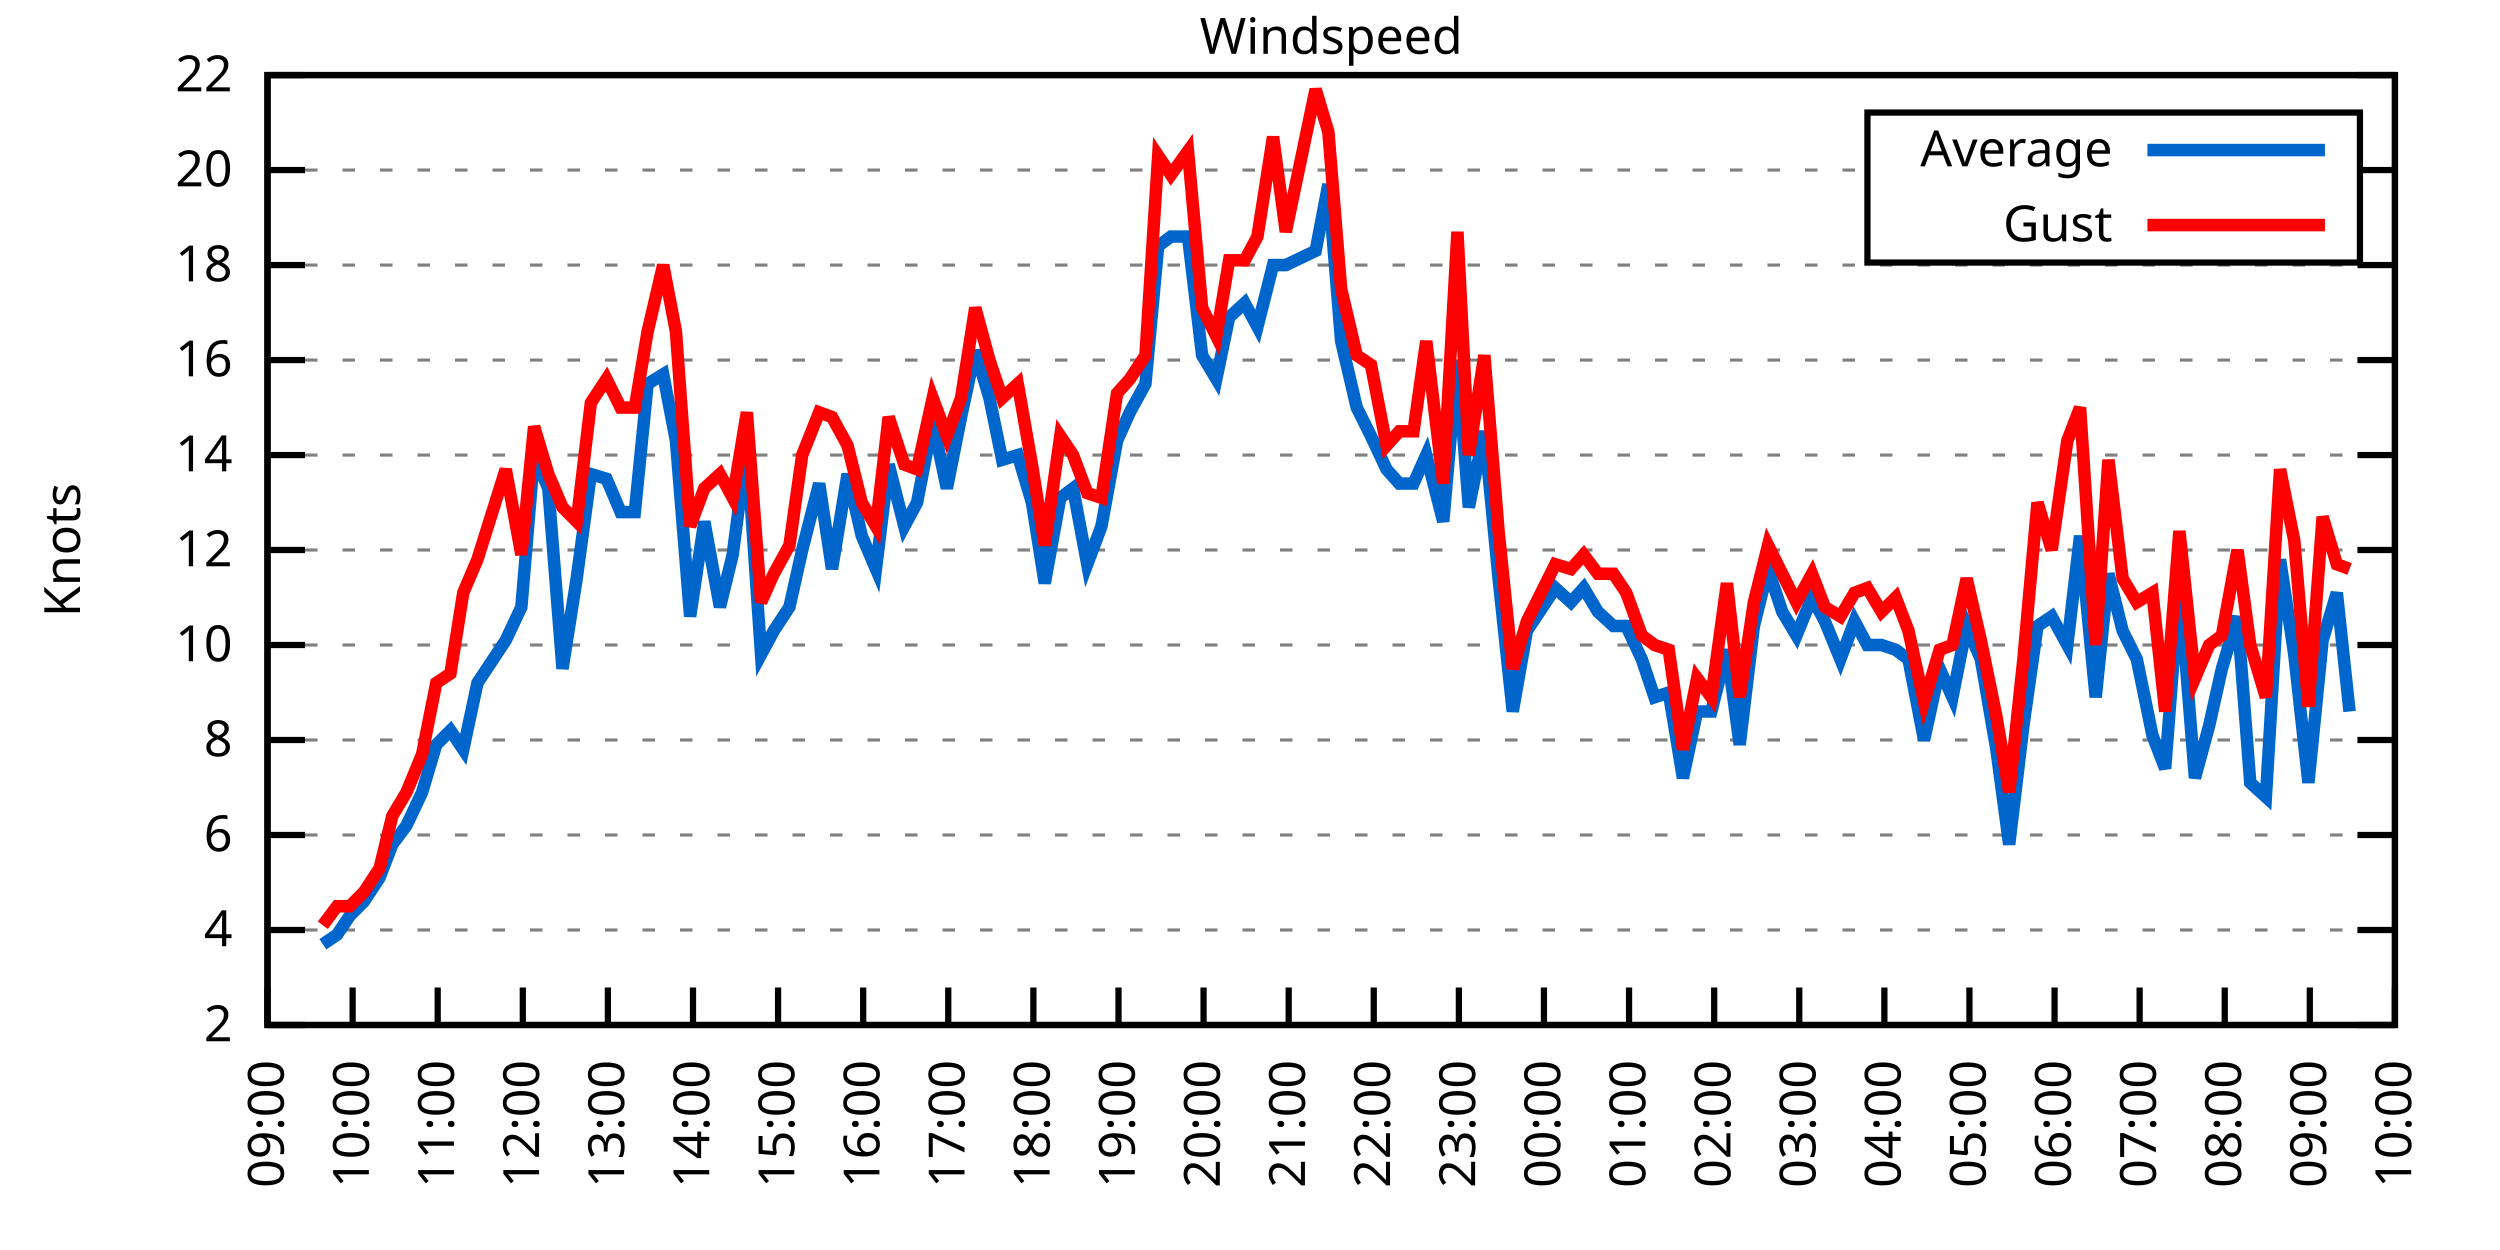
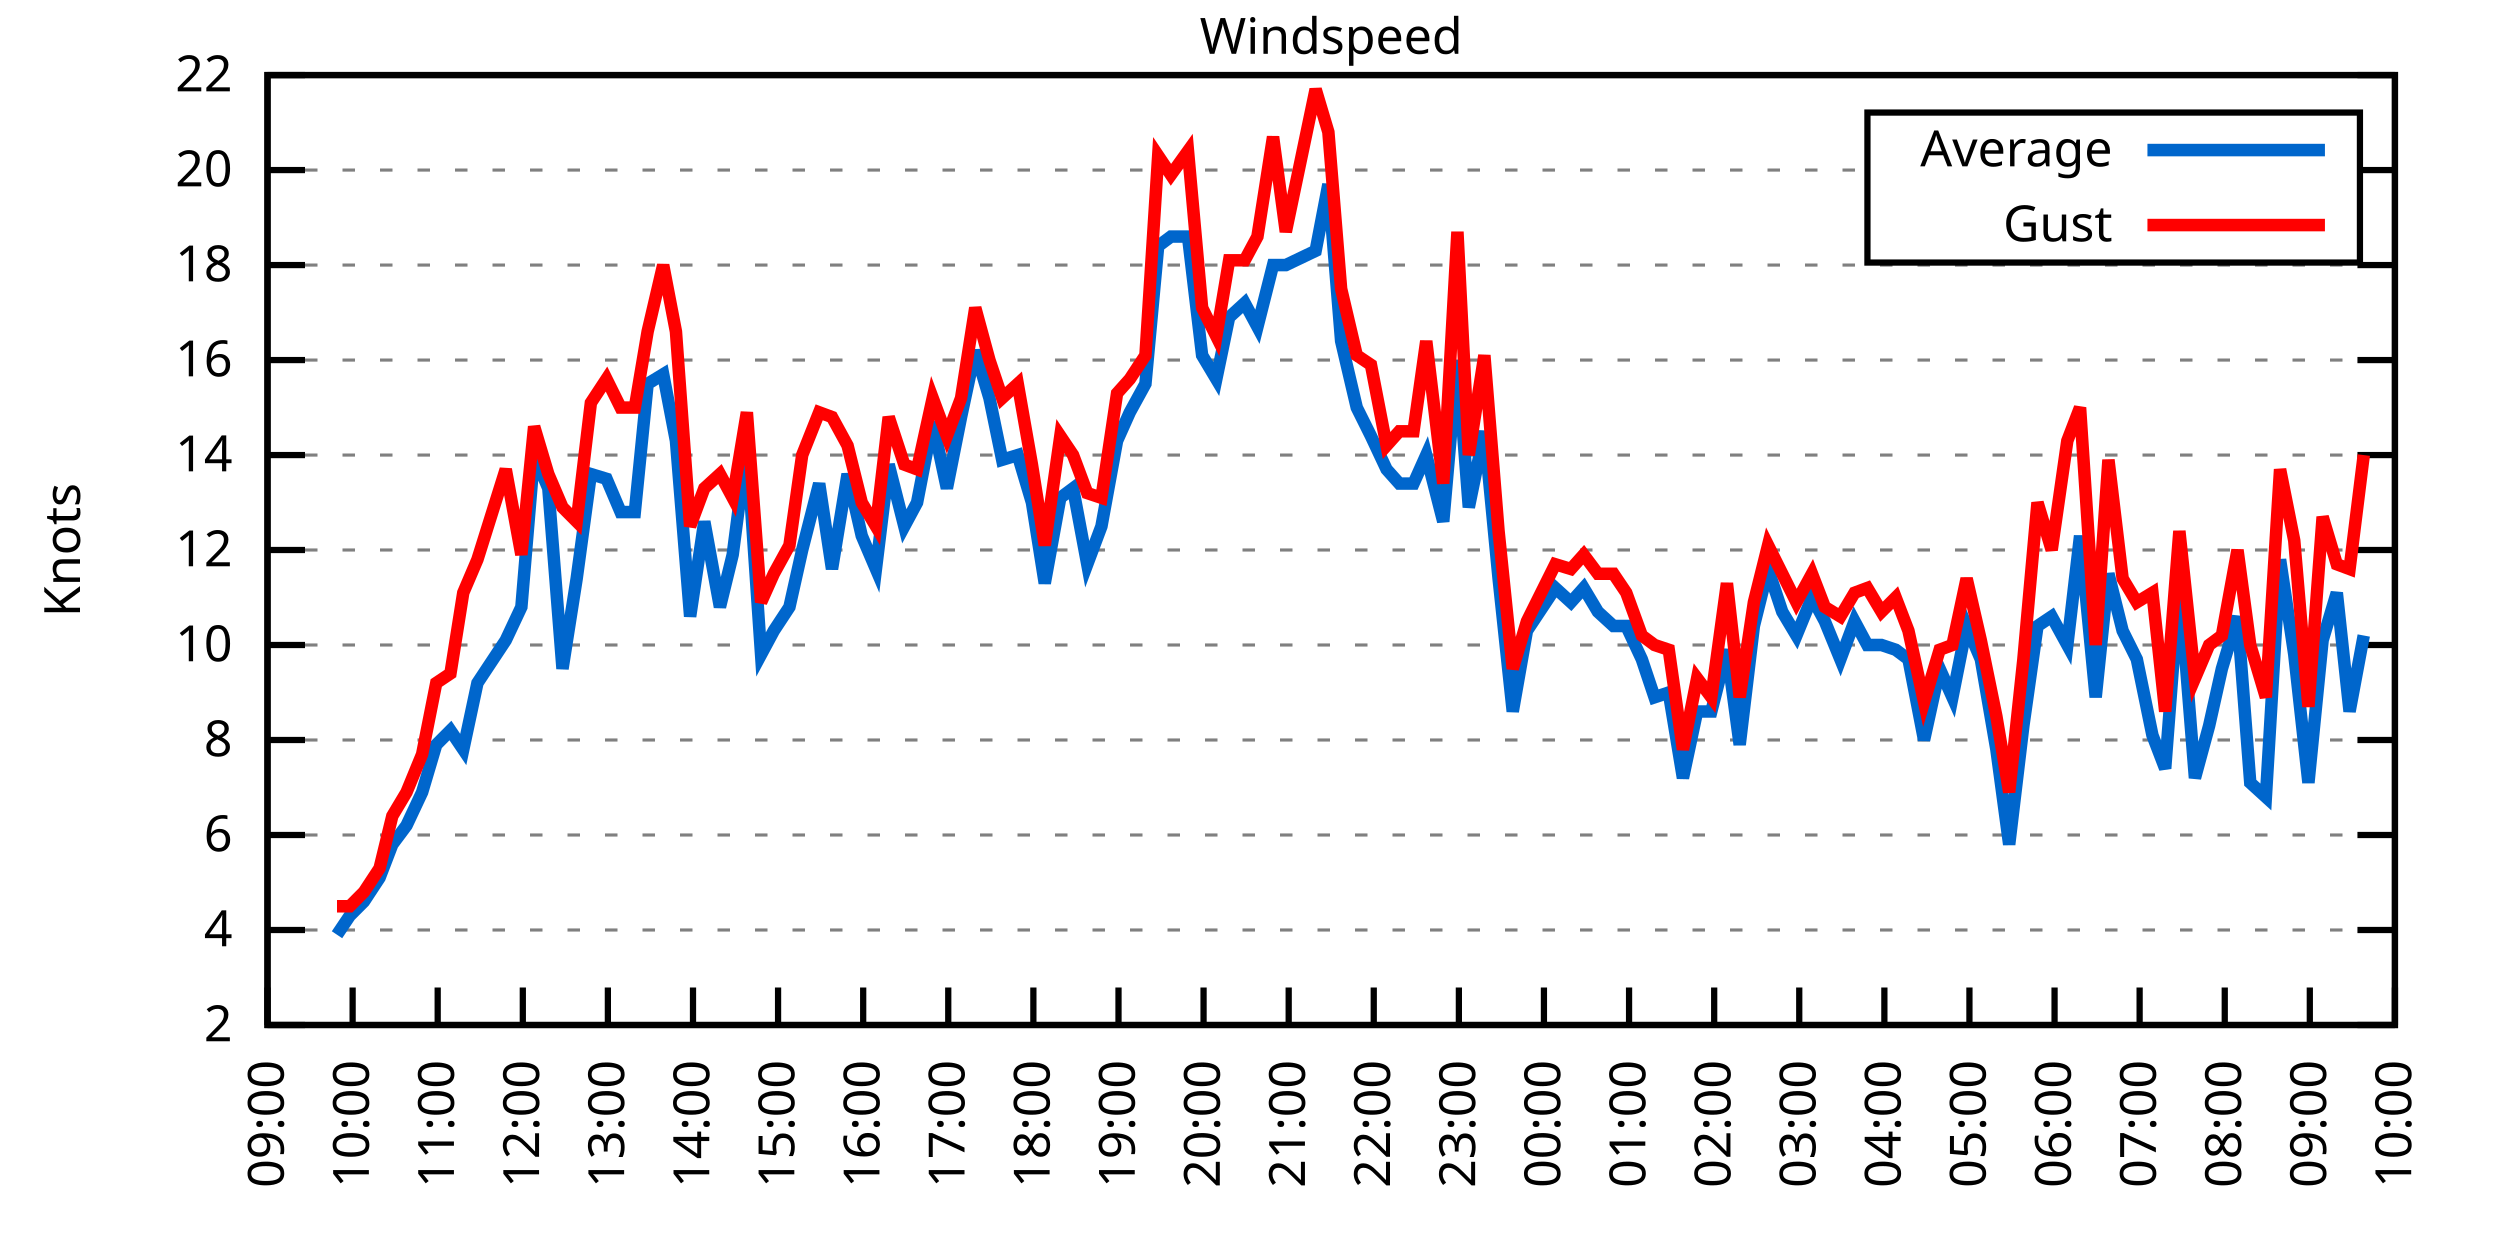
<svg xmlns="http://www.w3.org/2000/svg" xmlns:xlink="http://www.w3.org/1999/xlink" width="400" height="200" viewBox="0 0 400 200">
  <g id="gnuplot_canvas">
    <rect x="0" y="0" width="400" height="200" fill="none" />
    <defs>
      <circle id="gpDot" r="0.5" stroke-width="0.5" stroke="currentColor" />
      <path id="gpPt0" stroke-width="0.333" stroke="currentColor" d="M-1,0 h2 M0,-1 v2" />
      <path id="gpPt1" stroke-width="0.333" stroke="currentColor" d="M-1,-1 L1,1 M1,-1 L-1,1" />
      <path id="gpPt2" stroke-width="0.333" stroke="currentColor" d="M-1,0 L1,0 M0,-1 L0,1 M-1,-1 L1,1 M-1,1 L1,-1" />
      <rect id="gpPt3" stroke-width="0.333" stroke="currentColor" x="-1" y="-1" width="2" height="2" />
      <rect id="gpPt4" stroke-width="0.333" stroke="currentColor" fill="currentColor" x="-1" y="-1" width="2" height="2" />
      <circle id="gpPt5" stroke-width="0.333" stroke="currentColor" cx="0" cy="0" r="1" />
      <use xlink:href="#gpPt5" id="gpPt6" fill="currentColor" stroke="none" />
      <path id="gpPt7" stroke-width="0.333" stroke="currentColor" d="M0,-1.33 L-1.33,0.67 L1.33,0.67 z" />
      <use xlink:href="#gpPt7" id="gpPt8" fill="currentColor" stroke="none" />
      <use xlink:href="#gpPt7" id="gpPt9" stroke="currentColor" transform="rotate(180)" />
      <use xlink:href="#gpPt9" id="gpPt10" fill="currentColor" stroke="none" />
      <use xlink:href="#gpPt3" id="gpPt11" stroke="currentColor" transform="rotate(45)" />
      <use xlink:href="#gpPt11" id="gpPt12" fill="currentColor" stroke="none" />
      <path id="gpPt13" stroke-width="0.333" stroke="currentColor" d="M0,1.330 L1.265,0.411 L0.782,-1.067 L-0.782,-1.076 L-1.265,0.411 z" />
      <use xlink:href="#gpPt13" id="gpPt14" fill="currentColor" stroke="none" />
      <filter id="textbox" filterUnits="objectBoundingBox" x="0" y="0" height="1" width="1">
        <feFlood flood-color="white" flood-opacity="1" result="bgnd" />
        <feComposite in="SourceGraphic" in2="bgnd" operator="atop" />
      </filter>
      <filter id="greybox" filterUnits="objectBoundingBox" x="0" y="0" height="1" width="1">
        <feFlood flood-color="lightgrey" flood-opacity="1" result="grey" />
        <feComposite in="SourceGraphic" in2="grey" operator="atop" />
      </filter>
    </defs>
    <g fill="none" color="white" stroke="currentColor" stroke-width="1.00" stroke-linecap="butt" stroke-linejoin="miter">
</g>
    <g fill="none" color="black" stroke="currentColor" stroke-width="1.00" stroke-linecap="butt" stroke-linejoin="miter">
      <g stroke="none" shape-rendering="crispEdges">
        <polygon fill="rgb(255, 255, 255)" points="42.80,164.00 383.18,164.00 383.18,12.02 42.80,12.02 " />
      </g>
    </g>
    <g fill="none" color="black" stroke="currentColor" stroke-width="1.00" stroke-linecap="butt" stroke-linejoin="miter">
</g>
    <g fill="none" color="black" stroke="black" stroke-width="0.50" stroke-linecap="butt" stroke-linejoin="miter">
</g>
    <g fill="none" color="gray" stroke="currentColor" stroke-width="0.50" stroke-linecap="butt" stroke-linejoin="miter">
      <path stroke="gray" stroke-dasharray="2,4" class="gridline" d="M42.80,164.00 L383.19,164.00  " />
    </g>
    <g fill="none" color="gray" stroke="gray" stroke-width="1.00" stroke-linecap="butt" stroke-linejoin="miter">
</g>
    <g fill="none" color="black" stroke="currentColor" stroke-width="1.00" stroke-linecap="butt" stroke-linejoin="miter">
      <path stroke="black" d="M42.80,164.00 L48.80,164.00 M383.19,164.00 L377.19,164.00  " />
      <g transform="translate(37.20,166.60)" stroke="none" fill="black" font-family="Sans" font-size="8.00" text-anchor="end">
        <text>
          <tspan font-family="Sans"> 2</tspan>
        </text>
      </g>
    </g>
    <g fill="none" color="black" stroke="currentColor" stroke-width="1.00" stroke-linecap="butt" stroke-linejoin="miter">
</g>
    <g fill="none" color="black" stroke="black" stroke-width="0.50" stroke-linecap="butt" stroke-linejoin="miter">
</g>
    <g fill="none" color="gray" stroke="currentColor" stroke-width="0.50" stroke-linecap="butt" stroke-linejoin="miter">
      <path stroke="gray" stroke-dasharray="2,4" class="gridline" d="M42.80,148.80 L383.19,148.80  " />
    </g>
    <g fill="none" color="gray" stroke="gray" stroke-width="1.00" stroke-linecap="butt" stroke-linejoin="miter">
</g>
    <g fill="none" color="black" stroke="currentColor" stroke-width="1.00" stroke-linecap="butt" stroke-linejoin="miter">
      <path stroke="black" d="M42.80,148.80 L48.80,148.80 M383.19,148.80 L377.19,148.80  " />
      <g transform="translate(37.20,151.40)" stroke="none" fill="black" font-family="Sans" font-size="8.00" text-anchor="end">
        <text>
          <tspan font-family="Sans"> 4</tspan>
        </text>
      </g>
    </g>
    <g fill="none" color="black" stroke="currentColor" stroke-width="1.00" stroke-linecap="butt" stroke-linejoin="miter">
</g>
    <g fill="none" color="black" stroke="black" stroke-width="0.50" stroke-linecap="butt" stroke-linejoin="miter">
</g>
    <g fill="none" color="gray" stroke="currentColor" stroke-width="0.50" stroke-linecap="butt" stroke-linejoin="miter">
      <path stroke="gray" stroke-dasharray="2,4" class="gridline" d="M42.80,133.60 L383.19,133.60  " />
    </g>
    <g fill="none" color="gray" stroke="gray" stroke-width="1.00" stroke-linecap="butt" stroke-linejoin="miter">
</g>
    <g fill="none" color="black" stroke="currentColor" stroke-width="1.00" stroke-linecap="butt" stroke-linejoin="miter">
      <path stroke="black" d="M42.80,133.60 L48.80,133.60 M383.19,133.60 L377.19,133.60  " />
      <g transform="translate(37.20,136.20)" stroke="none" fill="black" font-family="Sans" font-size="8.00" text-anchor="end">
        <text>
          <tspan font-family="Sans"> 6</tspan>
        </text>
      </g>
    </g>
    <g fill="none" color="black" stroke="currentColor" stroke-width="1.00" stroke-linecap="butt" stroke-linejoin="miter">
</g>
    <g fill="none" color="black" stroke="black" stroke-width="0.50" stroke-linecap="butt" stroke-linejoin="miter">
</g>
    <g fill="none" color="gray" stroke="currentColor" stroke-width="0.50" stroke-linecap="butt" stroke-linejoin="miter">
      <path stroke="gray" stroke-dasharray="2,4" class="gridline" d="M42.80,118.40 L383.19,118.40  " />
    </g>
    <g fill="none" color="gray" stroke="gray" stroke-width="1.00" stroke-linecap="butt" stroke-linejoin="miter">
</g>
    <g fill="none" color="black" stroke="currentColor" stroke-width="1.00" stroke-linecap="butt" stroke-linejoin="miter">
      <path stroke="black" d="M42.80,118.40 L48.80,118.40 M383.19,118.40 L377.19,118.40  " />
      <g transform="translate(37.20,121.00)" stroke="none" fill="black" font-family="Sans" font-size="8.00" text-anchor="end">
        <text>
          <tspan font-family="Sans"> 8</tspan>
        </text>
      </g>
    </g>
    <g fill="none" color="black" stroke="currentColor" stroke-width="1.00" stroke-linecap="butt" stroke-linejoin="miter">
</g>
    <g fill="none" color="black" stroke="black" stroke-width="0.50" stroke-linecap="butt" stroke-linejoin="miter">
</g>
    <g fill="none" color="gray" stroke="currentColor" stroke-width="0.50" stroke-linecap="butt" stroke-linejoin="miter">
      <path stroke="gray" stroke-dasharray="2,4" class="gridline" d="M42.80,103.20 L383.19,103.20  " />
    </g>
    <g fill="none" color="gray" stroke="gray" stroke-width="1.00" stroke-linecap="butt" stroke-linejoin="miter">
</g>
    <g fill="none" color="black" stroke="currentColor" stroke-width="1.00" stroke-linecap="butt" stroke-linejoin="miter">
      <path stroke="black" d="M42.80,103.20 L48.80,103.20 M383.19,103.20 L377.19,103.20  " />
      <g transform="translate(37.20,105.80)" stroke="none" fill="black" font-family="Sans" font-size="8.00" text-anchor="end">
        <text>
          <tspan font-family="Sans"> 10</tspan>
        </text>
      </g>
    </g>
    <g fill="none" color="black" stroke="currentColor" stroke-width="1.00" stroke-linecap="butt" stroke-linejoin="miter">
</g>
    <g fill="none" color="black" stroke="black" stroke-width="0.50" stroke-linecap="butt" stroke-linejoin="miter">
</g>
    <g fill="none" color="gray" stroke="currentColor" stroke-width="0.50" stroke-linecap="butt" stroke-linejoin="miter">
      <path stroke="gray" stroke-dasharray="2,4" class="gridline" d="M42.80,88.00 L383.19,88.00  " />
    </g>
    <g fill="none" color="gray" stroke="gray" stroke-width="1.00" stroke-linecap="butt" stroke-linejoin="miter">
</g>
    <g fill="none" color="black" stroke="currentColor" stroke-width="1.00" stroke-linecap="butt" stroke-linejoin="miter">
      <path stroke="black" d="M42.80,88.00 L48.80,88.00 M383.19,88.00 L377.19,88.00  " />
      <g transform="translate(37.20,90.60)" stroke="none" fill="black" font-family="Sans" font-size="8.00" text-anchor="end">
        <text>
          <tspan font-family="Sans"> 12</tspan>
        </text>
      </g>
    </g>
    <g fill="none" color="black" stroke="currentColor" stroke-width="1.00" stroke-linecap="butt" stroke-linejoin="miter">
</g>
    <g fill="none" color="black" stroke="black" stroke-width="0.50" stroke-linecap="butt" stroke-linejoin="miter">
</g>
    <g fill="none" color="gray" stroke="currentColor" stroke-width="0.50" stroke-linecap="butt" stroke-linejoin="miter">
      <path stroke="gray" stroke-dasharray="2,4" class="gridline" d="M42.80,72.81 L383.19,72.81  " />
    </g>
    <g fill="none" color="gray" stroke="gray" stroke-width="1.00" stroke-linecap="butt" stroke-linejoin="miter">
</g>
    <g fill="none" color="black" stroke="currentColor" stroke-width="1.00" stroke-linecap="butt" stroke-linejoin="miter">
      <path stroke="black" d="M42.80,72.81 L48.80,72.81 M383.19,72.81 L377.19,72.81  " />
      <g transform="translate(37.20,75.41)" stroke="none" fill="black" font-family="Sans" font-size="8.00" text-anchor="end">
        <text>
          <tspan font-family="Sans"> 14</tspan>
        </text>
      </g>
    </g>
    <g fill="none" color="black" stroke="currentColor" stroke-width="1.00" stroke-linecap="butt" stroke-linejoin="miter">
</g>
    <g fill="none" color="black" stroke="black" stroke-width="0.50" stroke-linecap="butt" stroke-linejoin="miter">
</g>
    <g fill="none" color="gray" stroke="currentColor" stroke-width="0.50" stroke-linecap="butt" stroke-linejoin="miter">
      <path stroke="gray" stroke-dasharray="2,4" class="gridline" d="M42.80,57.61 L383.19,57.61  " />
    </g>
    <g fill="none" color="gray" stroke="gray" stroke-width="1.00" stroke-linecap="butt" stroke-linejoin="miter">
</g>
    <g fill="none" color="black" stroke="currentColor" stroke-width="1.00" stroke-linecap="butt" stroke-linejoin="miter">
      <path stroke="black" d="M42.80,57.61 L48.80,57.61 M383.19,57.61 L377.19,57.61  " />
      <g transform="translate(37.20,60.21)" stroke="none" fill="black" font-family="Sans" font-size="8.00" text-anchor="end">
        <text>
          <tspan font-family="Sans"> 16</tspan>
        </text>
      </g>
    </g>
    <g fill="none" color="black" stroke="currentColor" stroke-width="1.00" stroke-linecap="butt" stroke-linejoin="miter">
</g>
    <g fill="none" color="black" stroke="black" stroke-width="0.50" stroke-linecap="butt" stroke-linejoin="miter">
</g>
    <g fill="none" color="gray" stroke="currentColor" stroke-width="0.50" stroke-linecap="butt" stroke-linejoin="miter">
      <path stroke="gray" stroke-dasharray="2,4" class="gridline" d="M42.80,42.41 L383.19,42.41  " />
    </g>
    <g fill="none" color="gray" stroke="gray" stroke-width="1.00" stroke-linecap="butt" stroke-linejoin="miter">
</g>
    <g fill="none" color="black" stroke="currentColor" stroke-width="1.00" stroke-linecap="butt" stroke-linejoin="miter">
      <path stroke="black" d="M42.80,42.41 L48.80,42.41 M383.19,42.41 L377.19,42.41  " />
      <g transform="translate(37.20,45.01)" stroke="none" fill="black" font-family="Sans" font-size="8.00" text-anchor="end">
        <text>
          <tspan font-family="Sans"> 18</tspan>
        </text>
      </g>
    </g>
    <g fill="none" color="black" stroke="currentColor" stroke-width="1.00" stroke-linecap="butt" stroke-linejoin="miter">
</g>
    <g fill="none" color="black" stroke="black" stroke-width="0.50" stroke-linecap="butt" stroke-linejoin="miter">
</g>
    <g fill="none" color="gray" stroke="currentColor" stroke-width="0.50" stroke-linecap="butt" stroke-linejoin="miter">
      <path stroke="gray" stroke-dasharray="2,4" class="gridline" d="M42.80,27.21 L298.79,27.21 M377.59,27.21 L383.19,27.21  " />
    </g>
    <g fill="none" color="gray" stroke="gray" stroke-width="1.00" stroke-linecap="butt" stroke-linejoin="miter">
</g>
    <g fill="none" color="black" stroke="currentColor" stroke-width="1.00" stroke-linecap="butt" stroke-linejoin="miter">
      <path stroke="black" d="M42.80,27.21 L48.80,27.21 M383.19,27.21 L377.19,27.21  " />
      <g transform="translate(37.20,29.81)" stroke="none" fill="black" font-family="Sans" font-size="8.00" text-anchor="end">
        <text>
          <tspan font-family="Sans"> 20</tspan>
        </text>
      </g>
    </g>
    <g fill="none" color="black" stroke="currentColor" stroke-width="1.00" stroke-linecap="butt" stroke-linejoin="miter">
</g>
    <g fill="none" color="black" stroke="black" stroke-width="0.50" stroke-linecap="butt" stroke-linejoin="miter">
</g>
    <g fill="none" color="gray" stroke="currentColor" stroke-width="0.50" stroke-linecap="butt" stroke-linejoin="miter">
      <path stroke="gray" stroke-dasharray="2,4" class="gridline" d="M42.80,12.01 L383.19,12.01  " />
    </g>
    <g fill="none" color="gray" stroke="gray" stroke-width="1.00" stroke-linecap="butt" stroke-linejoin="miter">
</g>
    <g fill="none" color="black" stroke="currentColor" stroke-width="1.00" stroke-linecap="butt" stroke-linejoin="miter">
      <path stroke="black" d="M42.80,12.01 L48.80,12.01 M383.19,12.01 L377.19,12.01  " />
      <g transform="translate(37.20,14.61)" stroke="none" fill="black" font-family="Sans" font-size="8.00" text-anchor="end">
        <text>
          <tspan font-family="Sans"> 22</tspan>
        </text>
      </g>
    </g>
    <g fill="none" color="black" stroke="currentColor" stroke-width="1.00" stroke-linecap="butt" stroke-linejoin="miter">
      <path stroke="black" d="M42.80,164.00 L42.80,158.00  " />
      <g transform="translate(45.40,169.60) rotate(270.00)" stroke="none" fill="black" font-family="Sans" font-size="8.00" text-anchor="end">
        <text>
          <tspan font-family="Sans">09:00</tspan>
        </text>
      </g>
    </g>
    <g fill="none" color="black" stroke="currentColor" stroke-width="1.00" stroke-linecap="butt" stroke-linejoin="miter">
      <path stroke="black" d="M56.42,164.00 L56.42,158.00  " />
      <g transform="translate(59.02,169.60) rotate(270.00)" stroke="none" fill="black" font-family="Sans" font-size="8.00" text-anchor="end">
        <text>
          <tspan font-family="Sans">10:00</tspan>
        </text>
      </g>
    </g>
    <g fill="none" color="black" stroke="currentColor" stroke-width="1.00" stroke-linecap="butt" stroke-linejoin="miter">
      <path stroke="black" d="M70.03,164.00 L70.03,158.00  " />
      <g transform="translate(72.63,169.60) rotate(270.00)" stroke="none" fill="black" font-family="Sans" font-size="8.00" text-anchor="end">
        <text>
          <tspan font-family="Sans">11:00</tspan>
        </text>
      </g>
    </g>
    <g fill="none" color="black" stroke="currentColor" stroke-width="1.00" stroke-linecap="butt" stroke-linejoin="miter">
      <path stroke="black" d="M83.65,164.00 L83.65,158.00  " />
      <g transform="translate(86.25,169.60) rotate(270.00)" stroke="none" fill="black" font-family="Sans" font-size="8.00" text-anchor="end">
        <text>
          <tspan font-family="Sans">12:00</tspan>
        </text>
      </g>
    </g>
    <g fill="none" color="black" stroke="currentColor" stroke-width="1.00" stroke-linecap="butt" stroke-linejoin="miter">
      <path stroke="black" d="M97.26,164.00 L97.26,158.00  " />
      <g transform="translate(99.86,169.60) rotate(270.00)" stroke="none" fill="black" font-family="Sans" font-size="8.00" text-anchor="end">
        <text>
          <tspan font-family="Sans">13:00</tspan>
        </text>
      </g>
    </g>
    <g fill="none" color="black" stroke="currentColor" stroke-width="1.00" stroke-linecap="butt" stroke-linejoin="miter">
      <path stroke="black" d="M110.88,164.00 L110.88,158.00  " />
      <g transform="translate(113.48,169.60) rotate(270.00)" stroke="none" fill="black" font-family="Sans" font-size="8.00" text-anchor="end">
        <text>
          <tspan font-family="Sans">14:00</tspan>
        </text>
      </g>
    </g>
    <g fill="none" color="black" stroke="currentColor" stroke-width="1.00" stroke-linecap="butt" stroke-linejoin="miter">
      <path stroke="black" d="M124.49,164.00 L124.49,158.00  " />
      <g transform="translate(127.09,169.60) rotate(270.00)" stroke="none" fill="black" font-family="Sans" font-size="8.00" text-anchor="end">
        <text>
          <tspan font-family="Sans">15:00</tspan>
        </text>
      </g>
    </g>
    <g fill="none" color="black" stroke="currentColor" stroke-width="1.00" stroke-linecap="butt" stroke-linejoin="miter">
      <path stroke="black" d="M138.11,164.00 L138.11,158.00  " />
      <g transform="translate(140.71,169.60) rotate(270.00)" stroke="none" fill="black" font-family="Sans" font-size="8.00" text-anchor="end">
        <text>
          <tspan font-family="Sans">16:00</tspan>
        </text>
      </g>
    </g>
    <g fill="none" color="black" stroke="currentColor" stroke-width="1.00" stroke-linecap="butt" stroke-linejoin="miter">
      <path stroke="black" d="M151.72,164.00 L151.72,158.00  " />
      <g transform="translate(154.32,169.60) rotate(270.00)" stroke="none" fill="black" font-family="Sans" font-size="8.00" text-anchor="end">
        <text>
          <tspan font-family="Sans">17:00</tspan>
        </text>
      </g>
    </g>
    <g fill="none" color="black" stroke="currentColor" stroke-width="1.00" stroke-linecap="butt" stroke-linejoin="miter">
      <path stroke="black" d="M165.34,164.00 L165.34,158.00  " />
      <g transform="translate(167.94,169.60) rotate(270.00)" stroke="none" fill="black" font-family="Sans" font-size="8.00" text-anchor="end">
        <text>
          <tspan font-family="Sans">18:00</tspan>
        </text>
      </g>
    </g>
    <g fill="none" color="black" stroke="currentColor" stroke-width="1.00" stroke-linecap="butt" stroke-linejoin="miter">
      <path stroke="black" d="M178.96,164.00 L178.96,158.00  " />
      <g transform="translate(181.56,169.60) rotate(270.00)" stroke="none" fill="black" font-family="Sans" font-size="8.00" text-anchor="end">
        <text>
          <tspan font-family="Sans">19:00</tspan>
        </text>
      </g>
    </g>
    <g fill="none" color="black" stroke="currentColor" stroke-width="1.00" stroke-linecap="butt" stroke-linejoin="miter">
      <path stroke="black" d="M192.57,164.00 L192.57,158.00  " />
      <g transform="translate(195.17,169.60) rotate(270.00)" stroke="none" fill="black" font-family="Sans" font-size="8.00" text-anchor="end">
        <text>
          <tspan font-family="Sans">20:00</tspan>
        </text>
      </g>
    </g>
    <g fill="none" color="black" stroke="currentColor" stroke-width="1.00" stroke-linecap="butt" stroke-linejoin="miter">
      <path stroke="black" d="M206.19,164.00 L206.19,158.00  " />
      <g transform="translate(208.79,169.60) rotate(270.00)" stroke="none" fill="black" font-family="Sans" font-size="8.00" text-anchor="end">
        <text>
          <tspan font-family="Sans">21:00</tspan>
        </text>
      </g>
    </g>
    <g fill="none" color="black" stroke="currentColor" stroke-width="1.00" stroke-linecap="butt" stroke-linejoin="miter">
      <path stroke="black" d="M219.80,164.00 L219.80,158.00  " />
      <g transform="translate(222.40,169.60) rotate(270.00)" stroke="none" fill="black" font-family="Sans" font-size="8.00" text-anchor="end">
        <text>
          <tspan font-family="Sans">22:00</tspan>
        </text>
      </g>
    </g>
    <g fill="none" color="black" stroke="currentColor" stroke-width="1.00" stroke-linecap="butt" stroke-linejoin="miter">
      <path stroke="black" d="M233.42,164.00 L233.42,158.00  " />
      <g transform="translate(236.02,169.60) rotate(270.00)" stroke="none" fill="black" font-family="Sans" font-size="8.00" text-anchor="end">
        <text>
          <tspan font-family="Sans">23:00</tspan>
        </text>
      </g>
    </g>
    <g fill="none" color="black" stroke="currentColor" stroke-width="1.00" stroke-linecap="butt" stroke-linejoin="miter">
      <path stroke="black" d="M247.03,164.00 L247.03,158.00  " />
      <g transform="translate(249.63,169.60) rotate(270.00)" stroke="none" fill="black" font-family="Sans" font-size="8.00" text-anchor="end">
        <text>
          <tspan font-family="Sans">00:00</tspan>
        </text>
      </g>
    </g>
    <g fill="none" color="black" stroke="currentColor" stroke-width="1.00" stroke-linecap="butt" stroke-linejoin="miter">
      <path stroke="black" d="M260.65,164.00 L260.65,158.00  " />
      <g transform="translate(263.25,169.60) rotate(270.00)" stroke="none" fill="black" font-family="Sans" font-size="8.00" text-anchor="end">
        <text>
          <tspan font-family="Sans">01:00</tspan>
        </text>
      </g>
    </g>
    <g fill="none" color="black" stroke="currentColor" stroke-width="1.00" stroke-linecap="butt" stroke-linejoin="miter">
      <path stroke="black" d="M274.27,164.00 L274.27,158.00  " />
      <g transform="translate(276.87,169.60) rotate(270.00)" stroke="none" fill="black" font-family="Sans" font-size="8.00" text-anchor="end">
        <text>
          <tspan font-family="Sans">02:00</tspan>
        </text>
      </g>
    </g>
    <g fill="none" color="black" stroke="currentColor" stroke-width="1.00" stroke-linecap="butt" stroke-linejoin="miter">
      <path stroke="black" d="M287.88,164.00 L287.88,158.00  " />
      <g transform="translate(290.48,169.60) rotate(270.00)" stroke="none" fill="black" font-family="Sans" font-size="8.00" text-anchor="end">
        <text>
          <tspan font-family="Sans">03:00</tspan>
        </text>
      </g>
    </g>
    <g fill="none" color="black" stroke="currentColor" stroke-width="1.00" stroke-linecap="butt" stroke-linejoin="miter">
      <path stroke="black" d="M301.50,164.00 L301.50,158.00  " />
      <g transform="translate(304.10,169.60) rotate(270.00)" stroke="none" fill="black" font-family="Sans" font-size="8.00" text-anchor="end">
        <text>
          <tspan font-family="Sans">04:00</tspan>
        </text>
      </g>
    </g>
    <g fill="none" color="black" stroke="currentColor" stroke-width="1.00" stroke-linecap="butt" stroke-linejoin="miter">
      <path stroke="black" d="M315.11,164.00 L315.11,158.00  " />
      <g transform="translate(317.71,169.60) rotate(270.00)" stroke="none" fill="black" font-family="Sans" font-size="8.00" text-anchor="end">
        <text>
          <tspan font-family="Sans">05:00</tspan>
        </text>
      </g>
    </g>
    <g fill="none" color="black" stroke="currentColor" stroke-width="1.00" stroke-linecap="butt" stroke-linejoin="miter">
      <path stroke="black" d="M328.73,164.00 L328.73,158.00  " />
      <g transform="translate(331.33,169.60) rotate(270.00)" stroke="none" fill="black" font-family="Sans" font-size="8.00" text-anchor="end">
        <text>
          <tspan font-family="Sans">06:00</tspan>
        </text>
      </g>
    </g>
    <g fill="none" color="black" stroke="currentColor" stroke-width="1.00" stroke-linecap="butt" stroke-linejoin="miter">
      <path stroke="black" d="M342.34,164.00 L342.34,158.00  " />
      <g transform="translate(344.94,169.60) rotate(270.00)" stroke="none" fill="black" font-family="Sans" font-size="8.00" text-anchor="end">
        <text>
          <tspan font-family="Sans">07:00</tspan>
        </text>
      </g>
    </g>
    <g fill="none" color="black" stroke="currentColor" stroke-width="1.00" stroke-linecap="butt" stroke-linejoin="miter">
      <path stroke="black" d="M355.96,164.00 L355.96,158.00  " />
      <g transform="translate(358.56,169.60) rotate(270.00)" stroke="none" fill="black" font-family="Sans" font-size="8.00" text-anchor="end">
        <text>
          <tspan font-family="Sans">08:00</tspan>
        </text>
      </g>
    </g>
    <g fill="none" color="black" stroke="currentColor" stroke-width="1.00" stroke-linecap="butt" stroke-linejoin="miter">
      <path stroke="black" d="M369.57,164.00 L369.57,158.00  " />
      <g transform="translate(372.17,169.60) rotate(270.00)" stroke="none" fill="black" font-family="Sans" font-size="8.00" text-anchor="end">
        <text>
          <tspan font-family="Sans">09:00</tspan>
        </text>
      </g>
    </g>
    <g fill="none" color="black" stroke="currentColor" stroke-width="1.00" stroke-linecap="butt" stroke-linejoin="miter">
      <path stroke="black" d="M383.19,164.00 L383.19,158.00  " />
      <g transform="translate(385.79,169.60) rotate(270.00)" stroke="none" fill="black" font-family="Sans" font-size="8.00" text-anchor="end">
        <text>
          <tspan font-family="Sans">10:00</tspan>
        </text>
      </g>
    </g>
    <g fill="none" color="black" stroke="currentColor" stroke-width="1.00" stroke-linecap="butt" stroke-linejoin="miter">
</g>
    <g fill="none" color="black" stroke="currentColor" stroke-width="1.00" stroke-linecap="butt" stroke-linejoin="miter">
      <path stroke="black" d="M42.80,12.01 L42.80,164.00 L383.19,164.00 L383.19,12.01 L42.80,12.01 Z  " />
    </g>
    <g fill="none" color="black" stroke="currentColor" stroke-width="1.00" stroke-linecap="butt" stroke-linejoin="miter">
</g>
    <g fill="none" color="black" stroke="currentColor" stroke-width="1.00" stroke-linecap="butt" stroke-linejoin="miter">
      <path stroke="black" d="M298.79,42.01 L298.79,18.01 L377.59,18.01 L377.59,42.01 L298.79,42.01 Z  " />
    </g>
    <g id="Windspeed_plot_1">
      <g fill="none" color="white" stroke="black" stroke-width="2.00" stroke-linecap="butt" stroke-linejoin="miter">
</g>
      <g fill="none" color="black" stroke="currentColor" stroke-width="2.00" stroke-linecap="butt" stroke-linejoin="miter">
        <g transform="translate(337.99,26.61)" stroke="none" fill="black" font-family="Sans" font-size="8.00" text-anchor="end">
          <text>
            <tspan font-family="Sans">Average</tspan>
          </text>
        </g>
      </g>
      <g fill="none" color="black" stroke="currentColor" stroke-width="2.00" stroke-linecap="butt" stroke-linejoin="miter">
-         <path stroke="rgb(  0, 102, 204)" d="M343.59,24.01 L371.99,24.01 M51.65,151.08 L53.92,149.56 L55.96,146.52 L58.23,144.24 L60.73,140.44 L62.77,135.12   L65.04,132.08 L67.54,126.76 L69.80,119.16 L72.07,116.88 L74.12,119.92 L76.39,109.28 L80.92,102.44 L83.42,97.12   L85.46,72.81 L87.73,78.13 L90.00,107.00 L92.27,92.56 L94.54,75.85 L97.04,76.61 L99.30,81.93 L101.57,81.93   L103.62,61.41 L106.11,59.89 L108.15,70.53 L110.42,98.64 L112.69,83.45 L115.19,97.12 L117.23,88.76 L119.50,71.29   L121.77,104.72 L123.81,100.92 L126.31,97.12 L128.35,88.00 L131.07,77.37 L133.12,91.04 L135.61,75.85 L137.88,85.73   L140.15,91.04 L142.19,74.33 L144.69,84.21 L146.73,80.41 L149.23,67.49 L151.50,78.13 L153.77,66.73 L156.04,56.09   L158.31,63.69 L160.35,73.57 L162.84,72.81 L165.11,80.41 L167.16,93.32 L169.65,79.65 L171.69,78.13 L173.96,90.28   L176.23,84.21 L178.73,70.53 L180.77,65.97 L183.27,61.41 L185.31,39.37 L187.35,37.85 L190.08,37.85 L192.34,56.85   L194.61,60.65 L196.66,50.77 L199.15,48.49 L201.19,52.29 L203.69,42.41 L205.73,42.41 L210.50,40.13 L212.54,29.49   L214.58,54.57 L217.08,65.21 L219.35,69.77 L221.85,75.09 L223.89,77.37 L226.16,77.37 L228.20,72.81 L230.92,83.45   L233.19,57.61 L235.01,81.17 L237.50,69.01 L239.77,92.56 L242.04,113.84 L244.31,100.92 L248.85,94.08 L251.35,96.36   L253.39,94.08 L255.66,97.88 L258.15,100.16 L260.20,100.16 L262.69,105.48 L264.73,111.56 L267.00,110.80 L269.27,124.48   L271.54,113.84 L273.81,113.84 L276.31,103.96 L278.35,119.16 L280.62,100.16 L282.89,91.04 L285.16,97.88 L287.43,101.68   L289.92,95.60 L291.97,99.40 L294.46,105.48 L296.73,99.40 L298.77,103.20 L301.04,103.20 L303.31,103.96 L305.35,105.48   L307.85,118.40 L310.35,107.00 L312.39,111.56 L314.66,100.16 L316.93,105.48 L319.42,119.92 L321.47,135.12 L323.74,116.12   L326.00,100.16 L328.27,98.64 L330.77,103.20 L332.81,85.73 L335.31,111.56 L337.35,91.80 L339.62,100.92 L341.89,105.48   L344.39,117.64 L346.43,122.96 L348.70,93.32 L351.19,124.48 L353.46,116.12 L355.50,107.00 L358.00,98.64 L360.04,125.24   L362.54,127.52 L364.81,89.52 L367.08,104.72 L369.35,125.24 L371.62,102.44 L373.89,94.84 L375.93,113.84  " />
+         <path stroke="rgb(  0, 102, 204)" d="M343.59,24.01 L371.99,24.01 M53.92,149.56 L55.96,146.52 L58.23,144.24 L60.73,140.44 L62.77,135.12 L65.04,132.08   L67.54,126.76 L69.80,119.16 L72.07,116.88 L74.12,119.92 L76.39,109.28 L80.92,102.44 L83.42,97.12 L85.46,72.81   L87.73,78.13 L90.00,107.00 L92.27,92.56 L94.54,75.85 L97.04,76.61 L99.30,81.93 L101.57,81.93 L103.62,61.41   L106.11,59.89 L108.15,70.53 L110.42,98.64 L112.69,83.45 L115.19,97.12 L117.23,88.76 L119.50,71.29 L121.77,104.72   L123.81,100.92 L126.31,97.12 L128.35,88.00 L131.07,77.37 L133.12,91.04 L135.61,75.85 L137.88,85.73 L140.15,91.04   L142.19,74.33 L144.69,84.21 L146.73,80.41 L149.23,67.49 L151.50,78.13 L153.77,66.73 L156.04,56.09 L158.31,63.69   L160.35,73.57 L162.84,72.81 L165.11,80.41 L167.16,93.32 L169.65,79.65 L171.69,78.13 L173.96,90.28 L176.23,84.21   L178.73,70.53 L180.77,65.97 L183.27,61.41 L185.31,39.37 L187.35,37.85 L190.08,37.85 L192.34,56.85 L194.61,60.65   L196.66,50.77 L199.15,48.49 L201.19,52.29 L203.69,42.41 L205.73,42.41 L210.50,40.13 L212.54,29.49 L214.58,54.57   L217.08,65.21 L219.35,69.77 L221.85,75.09 L223.89,77.37 L226.16,77.37 L228.20,72.81 L230.92,83.45 L233.19,57.61   L235.01,81.17 L237.50,69.01 L239.77,92.56 L242.04,113.84 L244.31,100.92 L248.85,94.08 L251.35,96.36 L253.39,94.08   L255.66,97.88 L258.15,100.16 L260.20,100.16 L262.69,105.48 L264.73,111.56 L267.00,110.80 L269.27,124.48 L271.54,113.84   L273.81,113.84 L276.31,103.96 L278.35,119.16 L280.62,100.16 L282.89,91.04 L285.16,97.88 L287.43,101.68 L289.92,95.60   L291.97,99.40 L294.46,105.48 L296.73,99.40 L298.77,103.20 L301.04,103.20 L303.31,103.96 L305.35,105.48 L307.85,118.40   L310.35,107.00 L312.39,111.56 L314.66,100.16 L316.93,105.48 L319.42,119.92 L321.47,135.12 L323.74,116.12 L326.00,100.16   L328.27,98.64 L330.77,103.20 L332.81,85.73 L335.31,111.56 L337.35,91.80 L339.62,100.92 L341.89,105.48 L344.39,117.64   L346.43,122.96 L348.70,93.32 L351.19,124.48 L353.46,116.12 L355.50,107.00 L358.00,98.64 L360.04,125.24 L362.54,127.52   L364.81,89.52 L367.08,104.72 L369.35,125.24 L371.62,102.44 L373.89,94.84 L375.93,113.84 L378.20,101.68  " />
      </g>
    </g>
    <g id="Windspeed_plot_2">
      <g fill="none" color="black" stroke="currentColor" stroke-width="2.00" stroke-linecap="butt" stroke-linejoin="miter">
        <g transform="translate(337.99,38.61)" stroke="none" fill="black" font-family="Sans" font-size="8.00" text-anchor="end">
          <text>
            <tspan font-family="Sans">Gust</tspan>
          </text>
        </g>
      </g>
      <g fill="none" color="black" stroke="currentColor" stroke-width="2.00" stroke-linecap="butt" stroke-linejoin="miter">
-         <path stroke="rgb(255,   0,   0)" d="M343.59,36.01 L371.99,36.01 M51.65,148.04 L53.92,145.00 L55.96,145.00 L58.23,142.72 L60.73,138.92 L62.77,130.56   L65.04,126.76 L67.54,120.68 L69.80,109.28 L72.07,107.76 L74.12,94.84 L76.39,89.52 L80.92,75.09 L83.42,88.76   L85.46,68.25 L87.73,75.85 L90.00,81.17 L92.27,83.45 L94.54,64.45 L97.04,60.65 L99.30,65.21 L101.57,65.21   L103.62,53.05 L106.11,42.41 L108.15,53.05 L110.42,84.21 L112.69,78.13 L115.19,75.85 L117.23,79.65 L119.50,65.97   L121.77,96.36 L123.81,91.80 L126.31,87.25 L128.35,72.81 L131.07,65.97 L133.12,66.73 L135.61,71.29 L137.88,80.41   L140.15,84.21 L142.19,66.73 L144.69,74.33 L146.73,75.09 L149.23,63.69 L151.50,69.77 L153.77,63.69 L156.04,49.25   L158.31,57.61 L160.35,63.69 L162.84,61.41 L165.11,74.33 L167.16,87.25 L169.65,69.77 L171.69,72.81 L173.96,78.89   L176.23,79.65 L178.73,62.93 L180.77,60.65 L183.27,56.85 L185.31,24.93 L187.35,27.97 L190.08,24.17 L192.34,49.25   L194.61,53.81 L196.66,41.65 L199.15,41.65 L201.19,37.85 L203.69,21.89 L205.73,37.09 L210.50,14.29 L212.54,21.13   L214.58,46.21 L217.08,56.85 L219.35,58.37 L221.85,71.29 L223.89,69.01 L226.16,69.01 L228.20,54.57 L230.92,77.37   L233.19,37.09 L235.01,72.81 L237.50,56.85 L239.77,84.97 L242.04,107.00 L244.31,99.40 L248.85,90.28 L251.35,91.04   L253.39,88.76 L255.66,91.80 L258.15,91.80 L260.20,94.84 L262.69,101.68 L264.73,103.20 L267.00,103.96 L269.27,119.92   L271.54,108.52 L273.81,111.56 L276.31,93.32 L278.35,111.56 L280.62,96.36 L282.89,87.25 L285.16,91.80 L287.43,96.36   L289.92,91.80 L291.97,97.12 L294.46,98.64 L296.73,94.84 L298.77,94.08 L301.04,97.88 L303.31,95.60 L305.35,100.92   L307.85,112.32 L310.35,103.96 L312.39,103.20 L314.66,92.56 L316.93,102.44 L319.42,114.60 L321.47,126.76 L323.74,105.48   L326.00,80.41 L328.27,88.00 L330.77,70.53 L332.81,65.21 L335.31,103.20 L337.35,73.57 L339.62,92.56 L341.89,96.36   L344.39,94.84 L346.43,113.84 L348.70,84.97 L351.19,108.52 L353.46,103.20 L355.50,101.68 L358.00,88.00 L360.04,103.20   L362.54,111.56 L364.81,75.09 L367.08,86.49 L369.35,113.08 L371.62,82.69 L373.89,90.28 L375.93,91.04  " />
+         <path stroke="rgb(255,   0,   0)" d="M343.59,36.01 L371.99,36.01 M53.92,145.00 L55.96,145.00 L58.23,142.72 L60.73,138.92 L62.77,130.56 L65.04,126.76   L67.54,120.68 L69.80,109.28 L72.07,107.76 L74.12,94.84 L76.39,89.52 L80.92,75.09 L83.42,88.76 L85.46,68.25   L87.73,75.85 L90.00,81.17 L92.27,83.45 L94.54,64.45 L97.04,60.65 L99.30,65.21 L101.57,65.21 L103.62,53.05   L106.11,42.41 L108.15,53.05 L110.42,84.21 L112.69,78.13 L115.19,75.85 L117.23,79.65 L119.50,65.97 L121.77,96.36   L123.81,91.80 L126.31,87.25 L128.35,72.81 L131.07,65.97 L133.12,66.73 L135.61,71.29 L137.88,80.41 L140.15,84.21   L142.19,66.73 L144.69,74.33 L146.73,75.09 L149.23,63.69 L151.50,69.77 L153.77,63.69 L156.04,49.25 L158.31,57.61   L160.35,63.69 L162.84,61.41 L165.11,74.33 L167.16,87.25 L169.65,69.77 L171.69,72.81 L173.96,78.89 L176.23,79.65   L178.73,62.93 L180.77,60.65 L183.27,56.85 L185.31,24.93 L187.35,27.97 L190.08,24.17 L192.34,49.25 L194.61,53.81   L196.66,41.65 L199.15,41.65 L201.19,37.85 L203.69,21.89 L205.73,37.09 L210.50,14.29 L212.54,21.13 L214.58,46.21   L217.08,56.85 L219.35,58.37 L221.85,71.29 L223.89,69.01 L226.16,69.01 L228.20,54.57 L230.92,77.37 L233.19,37.09   L235.01,72.81 L237.50,56.85 L239.77,84.97 L242.04,107.00 L244.31,99.40 L248.85,90.28 L251.35,91.04 L253.39,88.76   L255.66,91.80 L258.15,91.80 L260.20,94.84 L262.69,101.68 L264.73,103.20 L267.00,103.96 L269.27,119.92 L271.54,108.52   L273.81,111.56 L276.31,93.32 L278.35,111.56 L280.62,96.36 L282.89,87.25 L285.16,91.80 L287.43,96.36 L289.92,91.80   L291.97,97.12 L294.46,98.64 L296.73,94.84 L298.77,94.08 L301.04,97.88 L303.31,95.60 L305.35,100.92 L307.85,112.32   L310.35,103.96 L312.39,103.20 L314.66,92.56 L316.93,102.44 L319.42,114.60 L321.47,126.76 L323.74,105.48 L326.00,80.41   L328.27,88.00 L330.77,70.53 L332.81,65.21 L335.31,103.20 L337.35,73.57 L339.62,92.56 L341.89,96.36 L344.39,94.84   L346.43,113.84 L348.70,84.97 L351.19,108.52 L353.46,103.20 L355.50,101.68 L358.00,88.00 L360.04,103.20 L362.54,111.56   L364.81,75.09 L367.08,86.49 L369.35,113.08 L371.62,82.69 L373.89,90.28 L375.93,91.04 L378.20,72.81  " />
      </g>
    </g>
    <g fill="none" color="black" stroke="currentColor" stroke-width="2.00" stroke-linecap="butt" stroke-linejoin="miter">
</g>
    <g fill="none" color="black" stroke="black" stroke-width="1.00" stroke-linecap="butt" stroke-linejoin="miter">
</g>
    <g fill="none" color="black" stroke="currentColor" stroke-width="1.00" stroke-linecap="butt" stroke-linejoin="miter">
      <path stroke="black" d="M42.80,12.01 L42.80,164.00 L383.19,164.00 L383.19,12.01 L42.80,12.01 Z  " />
      <g transform="translate(12.80,88.01) rotate(270.00)" stroke="none" fill="black" font-family="Sans" font-size="8.00" text-anchor="middle">
        <text>
          <tspan font-family="Sans">Knots</tspan>
        </text>
      </g>
    </g>
    <g fill="none" color="black" stroke="currentColor" stroke-width="1.00" stroke-linecap="butt" stroke-linejoin="miter">
</g>
    <g fill="none" color="black" stroke="currentColor" stroke-width="1.00" stroke-linecap="butt" stroke-linejoin="miter">
      <g transform="translate(212.99,8.61)" stroke="none" fill="black" font-family="Sans" font-size="8.00" text-anchor="middle">
        <text>
          <tspan font-family="Sans">Windspeed</tspan>
        </text>
      </g>
    </g>
    <g fill="none" color="black" stroke="currentColor" stroke-width="1.00" stroke-linecap="butt" stroke-linejoin="miter">
</g>
  </g>
</svg>
